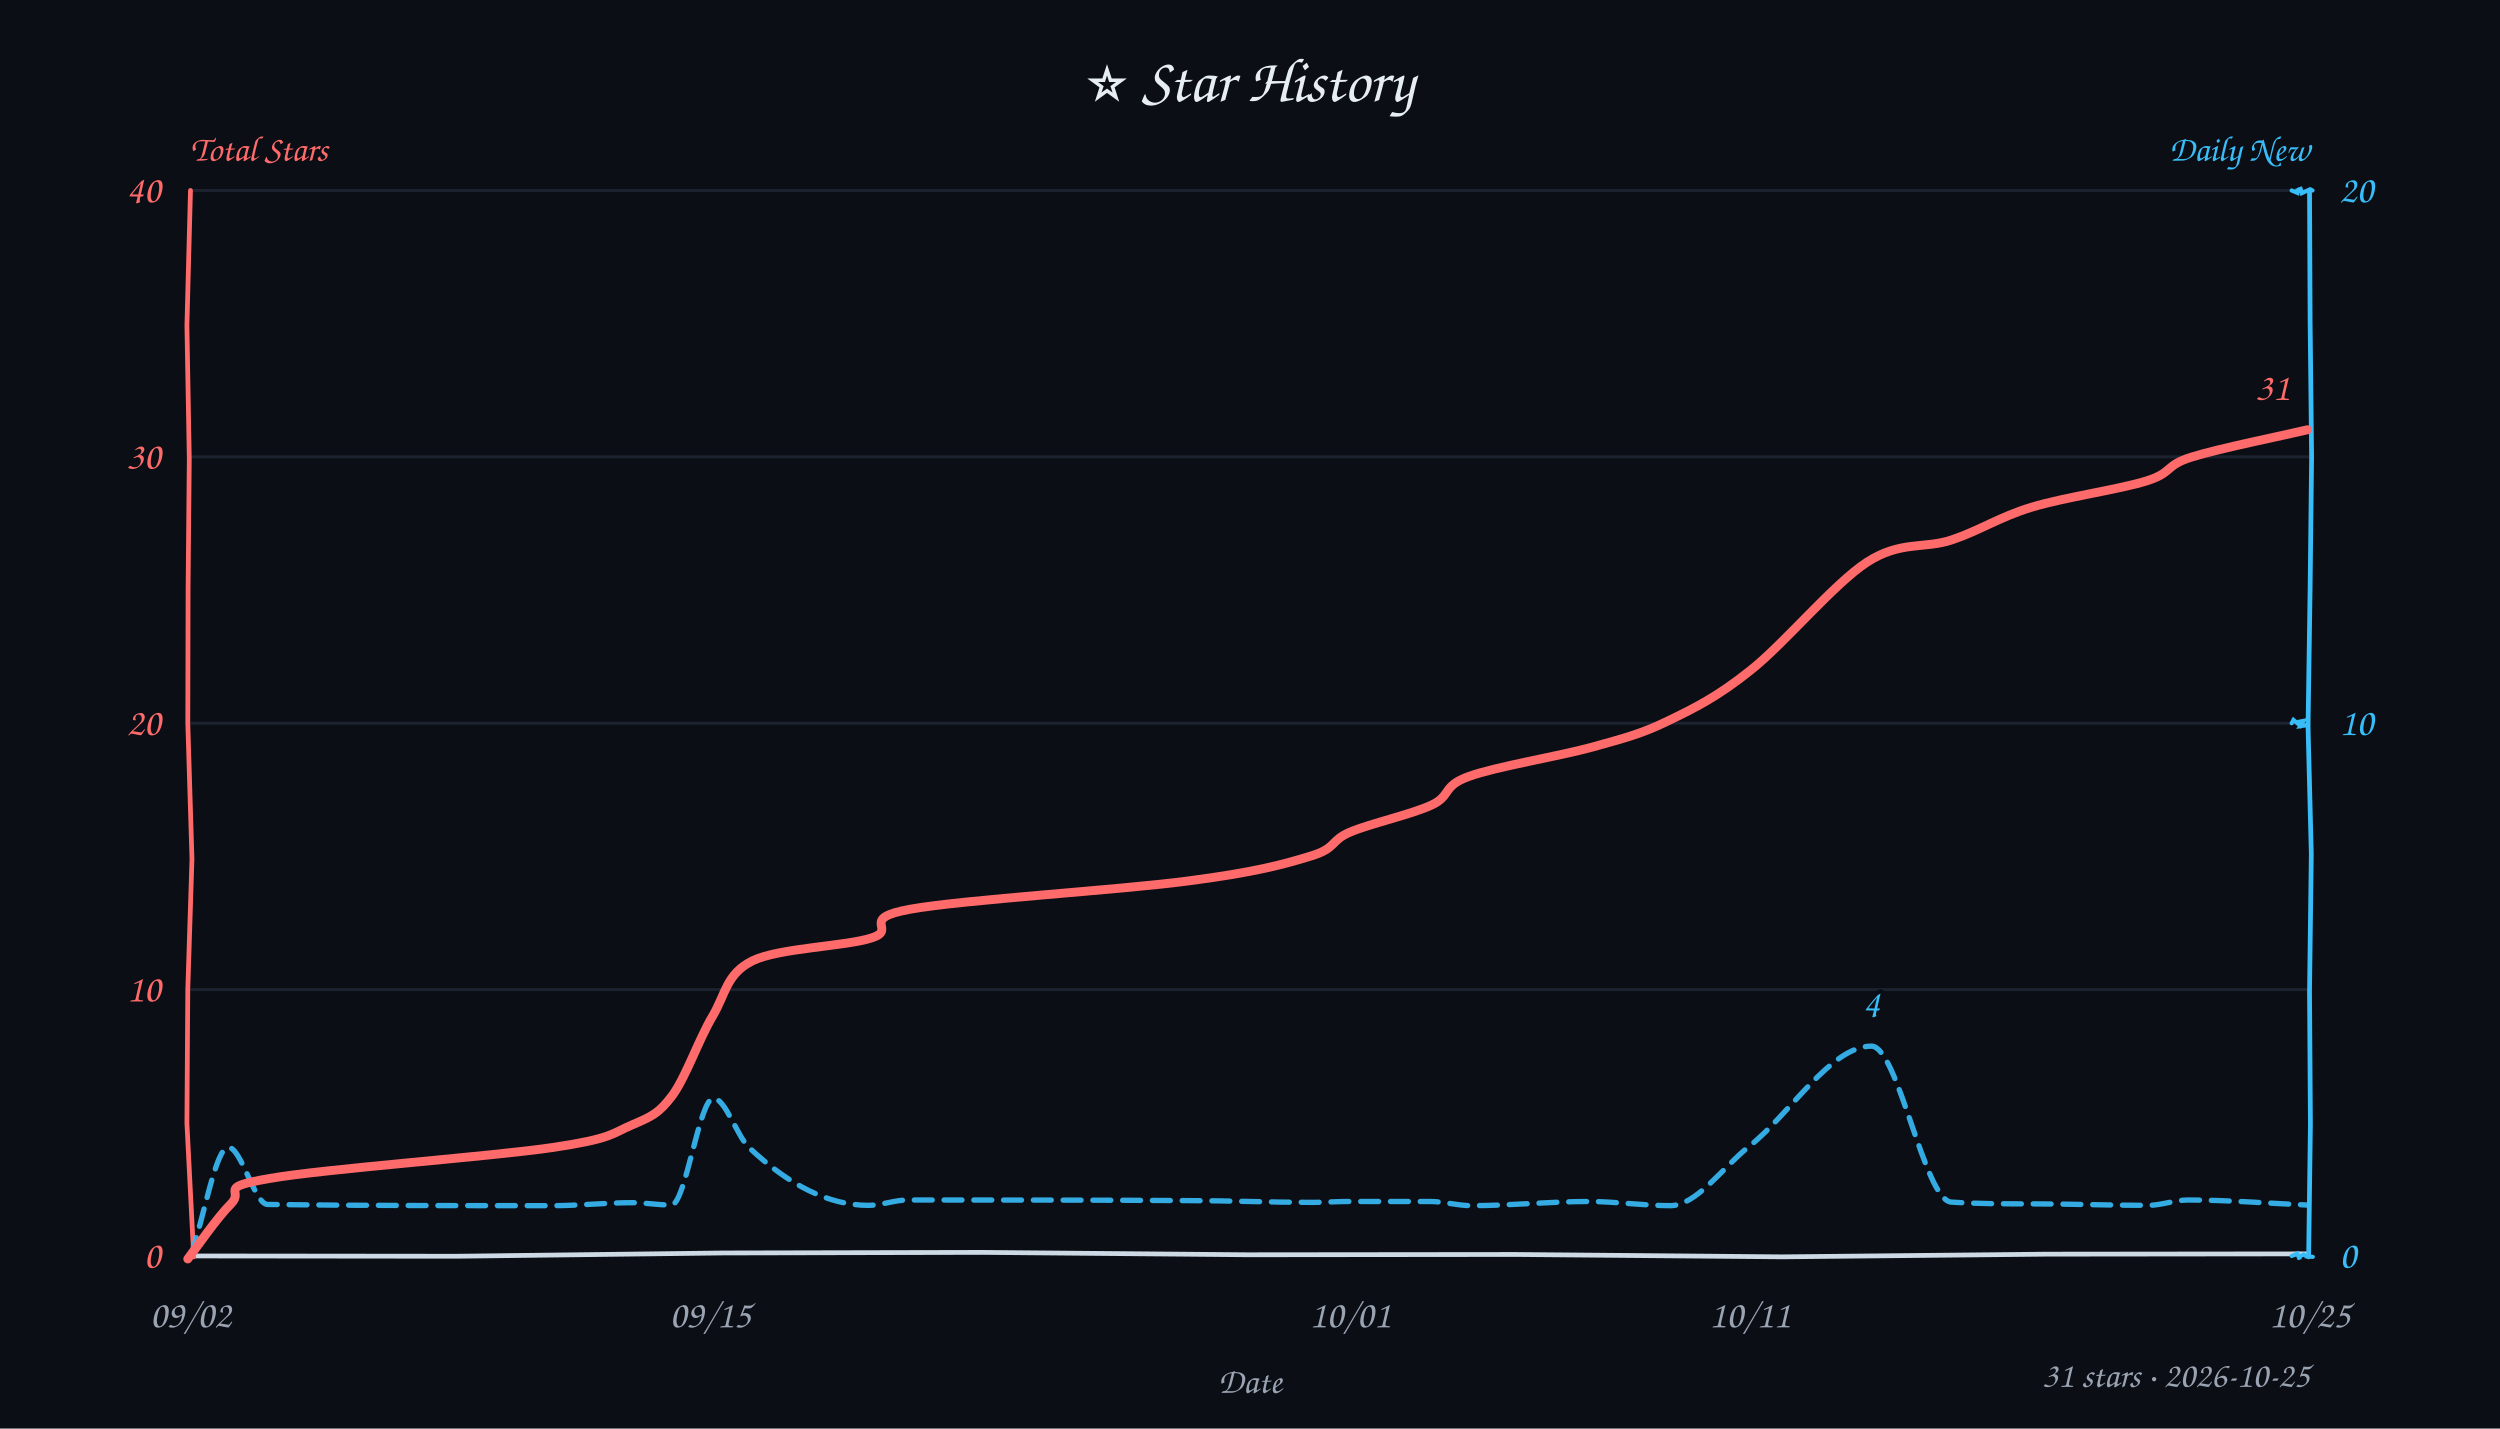
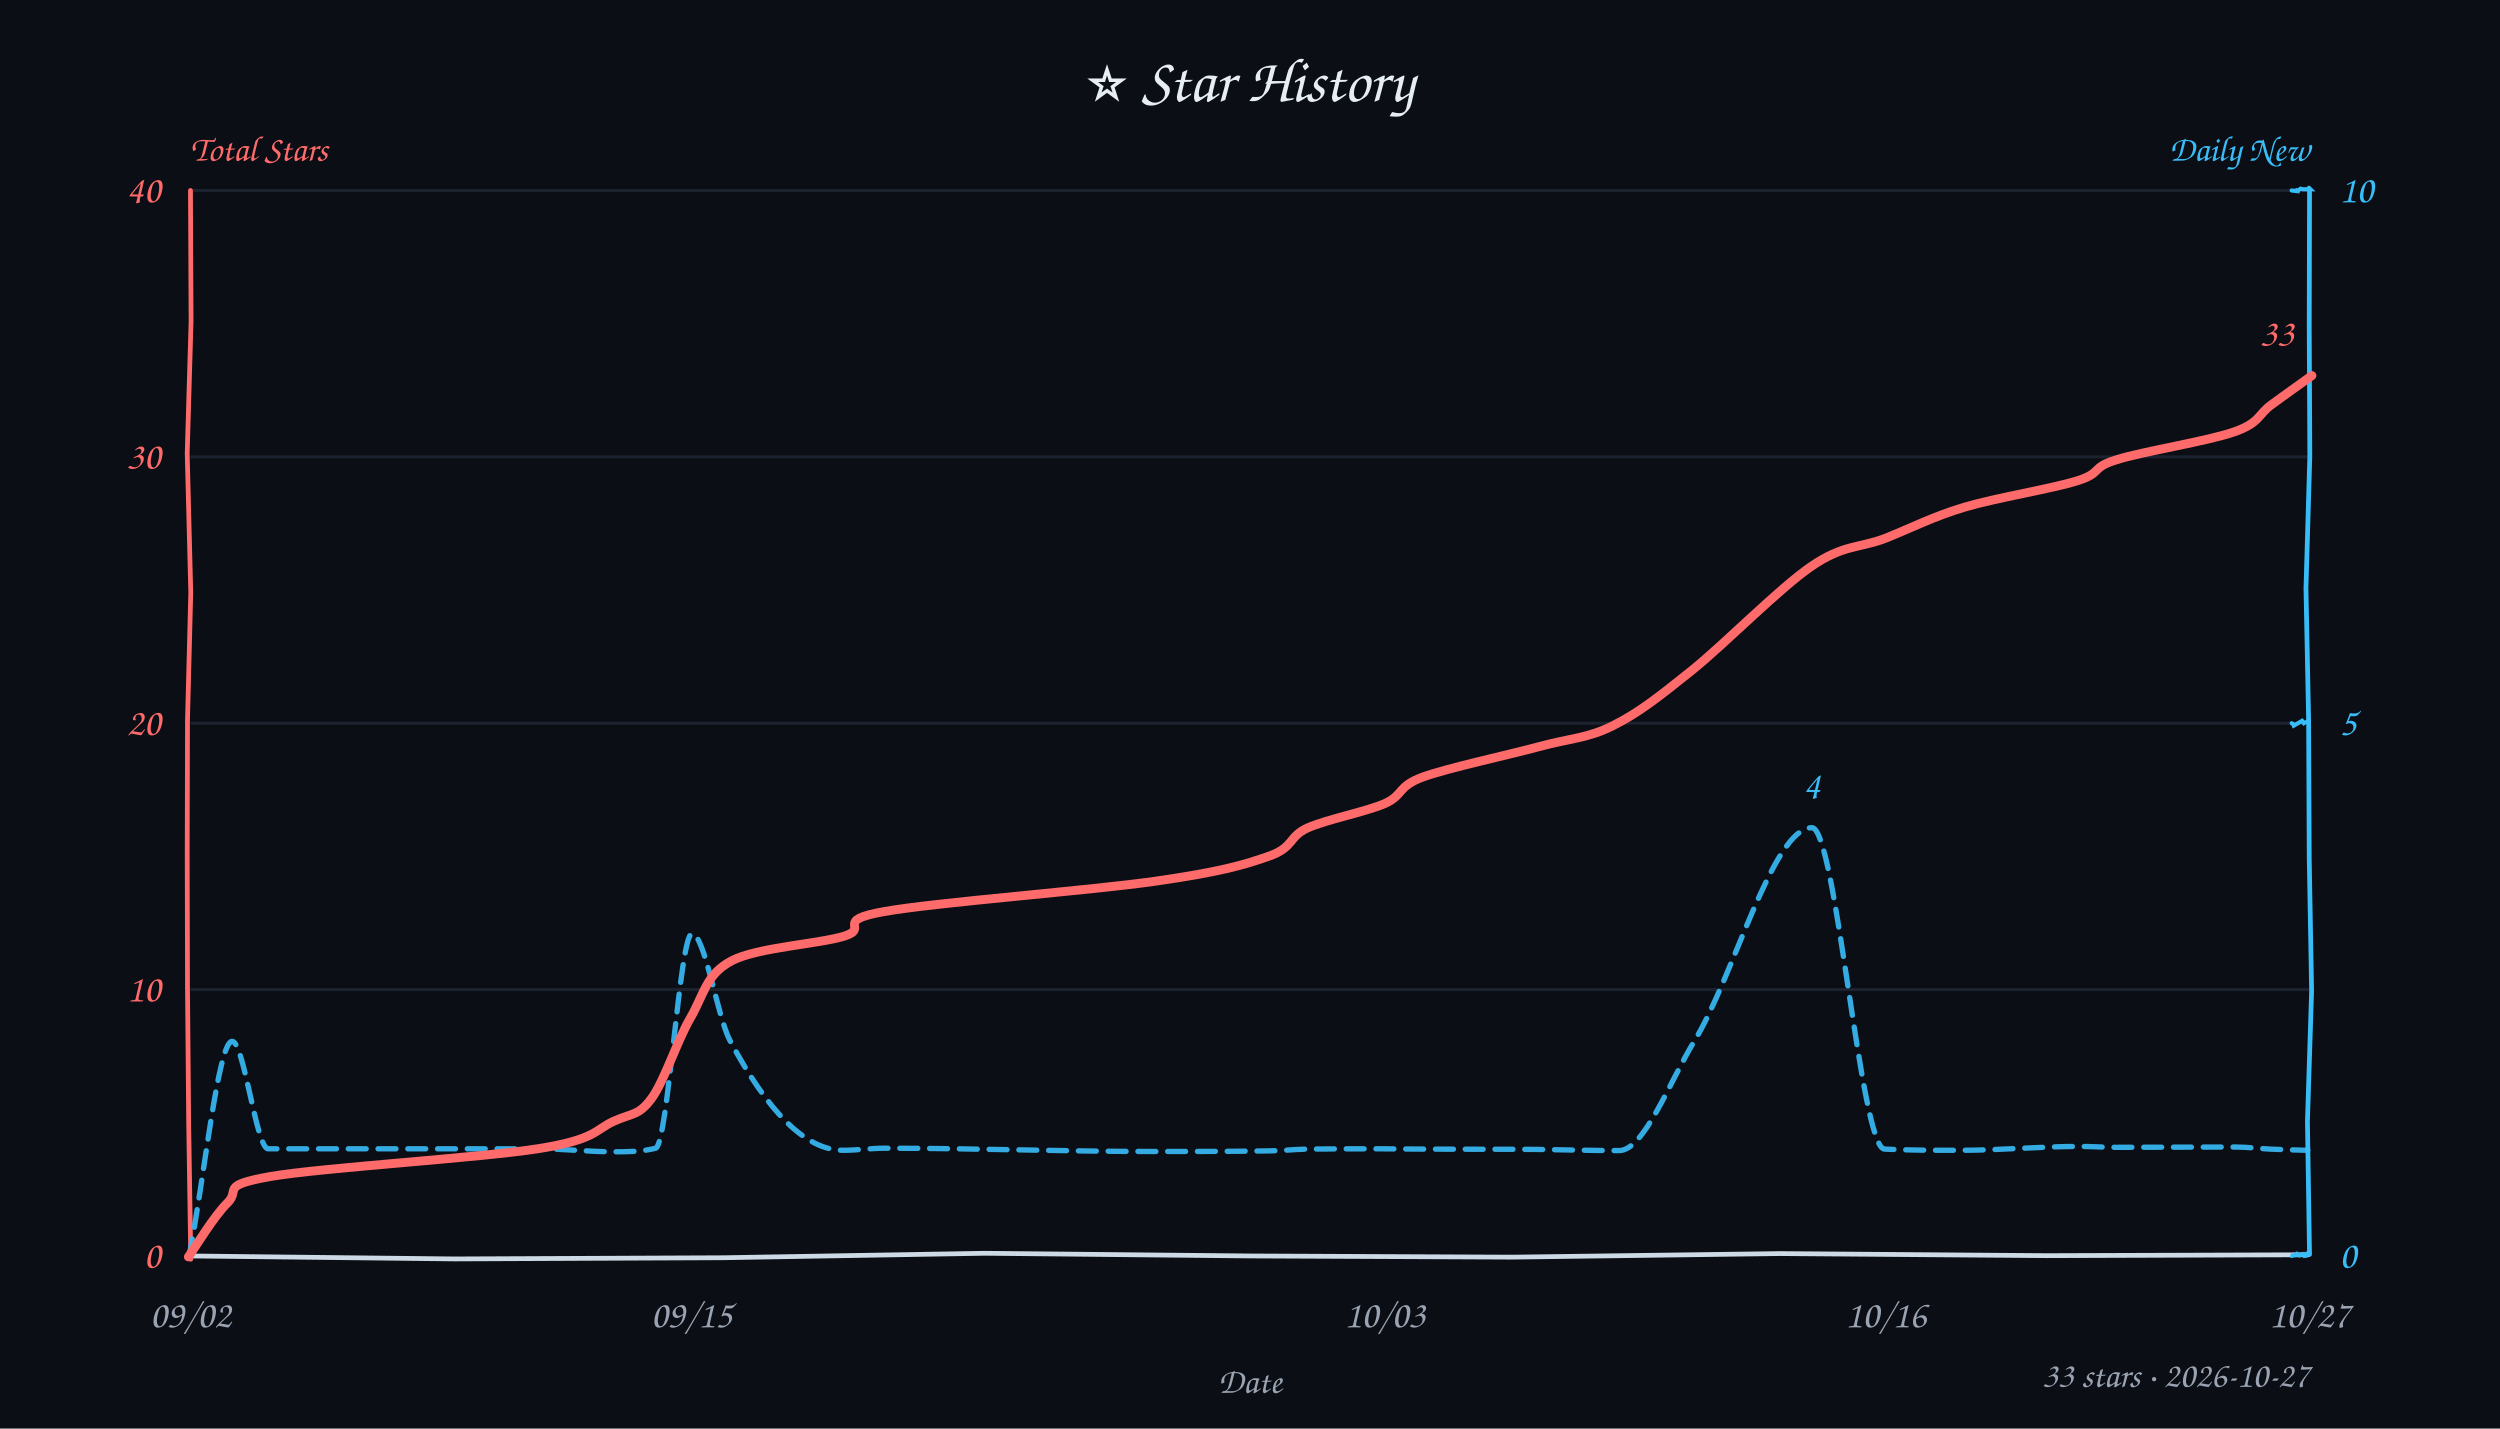
<svg xmlns="http://www.w3.org/2000/svg" width="840" height="480" viewBox="0 0 840 480" fill="#e6edf3">
  <style>text{font-family:"Comic Sans MS","Comic Sans","Chalkboard SE","Marker Felt","Segoe Print",cursive}</style>
  <rect width="100%" height="100%" fill="#0b0e14" />
  <text x="420" y="34" text-anchor="middle" font-size="21">⭐ Star History</text>
  <text x="64" y="54" font-size="12" font-weight="600" fill="#ff6b6b">Total Stars</text>
  <text x="776" y="54" text-anchor="end" font-size="12" font-weight="600" fill="#38bdf8">Daily New</text>
  <line x1="64" y1="332.5" x2="776" y2="332.5" stroke="#232b3a" stroke-width="1" opacity="0.7" />
  <line x1="64" y1="243.0" x2="776" y2="243.0" stroke="#232b3a" stroke-width="1" opacity="0.7" />
  <line x1="64" y1="153.5" x2="776" y2="153.5" stroke="#232b3a" stroke-width="1" opacity="0.7" />
  <line x1="64" y1="64.0" x2="776" y2="64.0" stroke="#232b3a" stroke-width="1" opacity="0.7" />
-   <path d="M 64 422 L 153.2 422.1 L 242.8 421.0 L 330.2 420.8 L 419.0 421.6 L 509.2 421.5 L 598.8 422.3 L 687.5 421.4 L 774.9 421.3" stroke="#cdd9e5" stroke-width="1.6" fill="none" stroke-linecap="round" />
-   <path d="M 64 64 L 62.8 109.4 L 63.6 154.1 L 63.2 197.2 L 63.1 243.0 L 64.5 288.6 L 63.1 332.4 L 62.8 377.4 L 65.1 422.3" stroke="#ff6b6b" stroke-width="1.6" fill="none" stroke-linecap="round" data-axis="total" />
-   <path d="M 776 64 L 776.2 107.9 L 776.7 153.6 L 776.2 197.5 L 775.5 244.1 L 776.6 286.9 L 776.0 333.2 L 776.3 377.8 L 775.7 422.3" stroke="#38bdf8" stroke-width="1.6" fill="none" stroke-linecap="round" data-axis="daily" />
-   <path d="M 770 422 L 771.3 421.5 L 771.9 421.2 L 772.7 423.2 L 772.5 422.3 L 774.0 421.5 L 775.1 422.1 L 774.4 422.1 L 777.1 422.3" stroke="#38bdf8" stroke-width="1.4" fill="none" stroke-linecap="round" />
-   <path d="M 770 243 L 770.6 241.9 L 772.5 243.5 L 772.5 242.5 L 774.0 242.2 L 772.9 244.0 L 775.5 243.6 L 775.5 244.1 L 774.9 243.6" stroke="#38bdf8" stroke-width="1.4" fill="none" stroke-linecap="round" />
-   <path d="M 770 64 L 771.9 64.8 L 772.0 63.5 L 771.9 63.9 L 773.0 63.5 L 772.8 62.8 L 773.4 64.9 L 776.2 63.6 L 777.0 64.0" stroke="#38bdf8" stroke-width="1.4" fill="none" stroke-linecap="round" />
+   <path d="M 64 422 L 152.8 423.0 L 243.0 422.6 L 330.9 421.1 L 420.0 422.0 L 508.1 422.4 L 598.1 421.2 L 687.6 421.9 L 775.5 421.6" stroke="#cdd9e5" stroke-width="1.6" fill="none" stroke-linecap="round" />
+   <path d="M 64 64 L 64.2 108.0 L 62.9 152.3 L 64.1 199.1 L 63.0 241.9 L 62.9 286.9 L 63.0 332.0 L 63.4 377.6 L 64.1 423.1" stroke="#ff6b6b" stroke-width="1.6" fill="none" stroke-linecap="round" data-axis="total" />
+   <path d="M 776 64 L 775.9 109.9 L 776.1 153.3 L 774.8 197.7 L 775.7 242.2 L 775.9 288.3 L 776.7 333.0 L 775.3 376.8 L 776.0 421.5" stroke="#38bdf8" stroke-width="1.6" fill="none" stroke-linecap="round" data-axis="daily" />
+   <path d="M 770 422 L 769.7 421.9 L 772.1 421.6 L 771.3 421.0 L 772.6 421.8 L 773.9 421.4 L 774.3 422.0 L 774.9 421.9 L 775.3 421.1" stroke="#38bdf8" stroke-width="1.4" fill="none" stroke-linecap="round" />
+   <path d="M 770 243 L 770.5 243.3 L 770.7 243.8 L 772.3 242.9 L 773.5 242.2 L 774.5 243.5 L 774.0 242.9 L 775.0 242.6 L 775.8 241.9" stroke="#38bdf8" stroke-width="1.4" fill="none" stroke-linecap="round" />
+   <path d="M 770 64 L 771.7 64.2 L 772.7 64.3 L 771.2 63.8 L 772.1 64.0 L 773.0 63.4 L 773.8 63.6 L 776.3 63.6 L 775.8 63.1" stroke="#38bdf8" stroke-width="1.4" fill="none" stroke-linecap="round" />
  <text x="54" y="426.0" text-anchor="end" font-size="13" fill="#ff6b6b" data-axis="total">0</text>
  <text x="54" y="336.5" text-anchor="end" font-size="13" fill="#ff6b6b" data-axis="total">10</text>
  <text x="54" y="247.0" text-anchor="end" font-size="13" fill="#ff6b6b" data-axis="total">20</text>
  <text x="54" y="157.5" text-anchor="end" font-size="13" fill="#ff6b6b" data-axis="total">30</text>
  <text x="54" y="68.0" text-anchor="end" font-size="13" fill="#ff6b6b" data-axis="total">40</text>
  <text x="786" y="426.0" text-anchor="start" font-size="13" fill="#38bdf8" data-axis="daily">0</text>
-   <text x="786" y="247.0" text-anchor="start" font-size="13" fill="#38bdf8" data-axis="daily">10</text>
-   <text x="786" y="68.0" text-anchor="start" font-size="13" fill="#38bdf8" data-axis="daily">20</text>
+   <text x="786" y="247.0" text-anchor="start" font-size="13" fill="#38bdf8" data-axis="daily">5</text>
+   <text x="786" y="68.0" text-anchor="start" font-size="13" fill="#38bdf8" data-axis="daily">10</text>
  <text x="64.0" y="446" text-anchor="middle" font-size="13" fill="#9aa3b2">09/02</text>
-   <text x="238.6" y="446" text-anchor="middle" font-size="13" fill="#9aa3b2">09/15</text>
-   <text x="453.6" y="446" text-anchor="middle" font-size="13" fill="#9aa3b2">10/01</text>
-   <text x="587.9" y="446" text-anchor="middle" font-size="13" fill="#9aa3b2">10/11</text>
-   <text x="776.0" y="446" text-anchor="middle" font-size="13" fill="#9aa3b2">10/25</text>
+   <text x="232.3" y="446" text-anchor="middle" font-size="13" fill="#9aa3b2">09/15</text>
+   <text x="465.3" y="446" text-anchor="middle" font-size="13" fill="#9aa3b2">10/03</text>
+   <text x="633.6" y="446" text-anchor="middle" font-size="13" fill="#9aa3b2">10/16</text>
+   <text x="776.0" y="446" text-anchor="middle" font-size="13" fill="#9aa3b2">10/27</text>
  <text x="420" y="468" font-size="12" fill="#9aa3b2" text-anchor="middle">Date</text>
-   <path d="M 64.2 421.6 C 68.4 409.6, 72.5 385.5, 76.7 385.5 C 81.1 385.5, 85.5 404.6, 89.9 404.7 C 121.9 405.1, 153.8 405.1, 185.8 405.1 C 194.7 405.1, 203.6 404.1, 212.5 404.1 C 216.9 404.1, 221.2 404.9, 225.6 404.9 C 230.3 404.9, 235.0 369.0, 239.7 369.0 C 243.7 369.0, 247.7 381.9, 251.7 385.6 C 265.1 398.2, 278.4 405.0, 291.8 405.0 C 296.2 405.0, 300.6 403.2, 305.0 403.2 C 336.3 403.2, 367.5 403.2, 398.8 403.4 C 412.9 403.4, 426.9 404.0, 441.0 404.0 C 445.0 404.0, 449.1 403.7, 453.1 403.7 C 462.3 403.7, 471.4 403.7, 480.5 403.7 C 485.1 403.7, 489.7 405.1, 494.4 405.1 C 507.5 405.1, 520.7 403.7, 533.8 403.7 C 542.9 403.7, 552.1 405.1, 561.2 405.1 C 570.1 405.1, 578.9 392.1, 587.7 385.2 C 601.4 374.4, 615.1 351.5, 628.8 351.5 C 637.7 351.5, 646.6 403.3, 655.6 403.9 C 664.6 404.5, 673.7 404.5, 682.7 404.5 C 695.7 404.5, 708.7 405.0, 721.8 405.0 C 726.2 405.0, 730.7 403.2, 735.2 403.2 C 748.5 403.2, 761.9 404.3, 775.3 404.9" fill="none" stroke="#38bdf8" stroke-width="1.8" stroke-dasharray="6 4" stroke-linecap="round" stroke-linejoin="round" opacity="0.9" />
-   <path d="M 63.1 423.0 C 65.5 419.9, 73.1 408.9, 77.7 404.4 C 82.2 399.8, 72.4 399.1, 90.4 396.0 C 108.3 392.8, 165.1 388.6, 185.4 385.6 C 205.7 382.6, 205.5 380.9, 212.3 378.0 C 219.0 375.1, 221.3 374.2, 225.9 368.1 C 230.4 362.0, 234.9 349.0, 239.4 341.5 C 243.9 333.9, 244.0 327.2, 252.9 322.8 C 261.8 318.5, 284.2 318.0, 293.0 315.1 C 301.8 312.2, 288.1 308.7, 305.8 305.5 C 323.5 302.3, 376.8 299.0, 399.2 296.0 C 421.5 293.1, 431.1 290.5, 440.2 287.7 C 449.3 285.0, 446.8 282.5, 453.6 279.6 C 460.4 276.7, 474.4 273.6, 481.0 270.5 C 487.7 267.4, 484.5 264.1, 493.5 260.9 C 502.5 257.6, 523.9 254.1, 535.1 251.0 C 546.2 247.9, 551.7 246.5, 560.5 242.2 C 569.4 237.9, 577.1 234.1, 588.2 225.2 C 599.4 216.4, 616.1 196.2, 627.3 188.9 C 638.6 181.6, 646.6 184.5, 655.8 181.4 C 665.1 178.3, 671.8 173.7, 682.7 170.4 C 693.6 167.1, 712.3 164.4, 721.2 161.6 C 730.2 158.8, 727.3 156.4, 736.3 153.6 C 745.4 150.7, 768.8 146.0, 775.3 144.4" fill="none" stroke="#ff6b6b" stroke-width="3" stroke-linecap="round" />
-   <text x="769.3" y="134.4" text-anchor="end" font-size="13" font-weight="600" fill="#ff6b6b" stroke="#0b0e14" stroke-width="3" paint-order="stroke" stroke-linejoin="round" data-peak="total">31</text>
-   <text x="628.8" y="341.5" text-anchor="middle" font-size="13" font-weight="600" fill="#38bdf8" stroke="#0b0e14" stroke-width="3" paint-order="stroke" stroke-linejoin="round" data-peak="daily">4</text>
-   <text x="776" y="466" text-anchor="end" font-size="12" fill="#9aa3b2">31 stars · 2026-10-25</text>
+   <path d="M 63.5 422.2 C 68.4 398.1, 73.2 349.9, 78.0 349.9 C 82.0 349.9, 86.1 386.0, 90.1 386.0 C 120.3 386.0, 150.6 386.0, 180.8 386.0 C 189.2 386.0, 197.7 387.0, 206.1 387.0 C 210.8 387.0, 215.6 387.0, 220.3 385.8 C 224.4 384.7, 228.4 313.7, 232.5 313.7 C 236.7 313.7, 241.0 341.4, 245.2 349.5 C 257.9 373.4, 270.6 386.5, 283.2 386.5 C 287.9 386.5, 292.6 385.8, 297.2 385.8 C 327.2 385.8, 357.2 386.9, 387.1 386.9 C 400.1 386.9, 413.1 386.9, 426.0 386.7 C 430.3 386.7, 434.6 386.2, 438.9 386.1 C 447.3 386.0, 455.8 386.0, 464.3 386.0 C 468.9 386.0, 473.6 386.1, 478.2 386.1 C 490.9 386.2, 503.5 386.1, 516.1 386.2 C 525.4 386.3, 534.7 386.6, 544.0 386.6 C 552.4 386.6, 560.9 363.6, 569.3 349.8 C 582.5 328.3, 595.6 278.1, 608.8 278.1 C 616.9 278.1, 625.1 385.7, 633.2 386.1 C 641.7 386.5, 650.2 386.5, 658.7 386.5 C 672.1 386.5, 685.4 385.2, 698.8 385.2 C 702.8 385.2, 706.8 385.5, 710.8 385.5 C 724.3 385.5, 737.7 385.4, 751.1 385.4 C 755.0 385.4, 758.8 385.9, 762.7 386.1 C 766.9 386.3, 771.2 386.4, 775.4 386.5" fill="none" stroke="#38bdf8" stroke-width="1.8" stroke-dasharray="6 4" stroke-linecap="round" stroke-linejoin="round" opacity="0.9" />
+   <path d="M 63.3 422.3 C 65.5 419.3, 71.8 408.7, 76.4 404.2 C 81.0 399.7, 73.4 398.4, 90.9 395.3 C 108.4 392.3, 162.0 389.0, 181.2 385.9 C 200.5 382.8, 200.0 379.5, 206.3 376.7 C 212.6 373.9, 214.6 374.9, 218.9 369.1 C 223.2 363.3, 227.5 349.7, 232.0 342.0 C 236.5 334.3, 237.1 327.5, 245.7 322.9 C 254.3 318.3, 275.3 317.2, 283.8 314.5 C 292.4 311.7, 279.6 309.4, 297.0 306.3 C 314.3 303.2, 366.5 299.2, 388.1 296.1 C 409.7 293.0, 417.8 290.7, 426.3 287.7 C 434.9 284.7, 432.8 281.2, 439.3 278.2 C 445.8 275.3, 458.8 272.8, 465.3 270.0 C 471.7 267.1, 469.4 264.3, 478.0 261.1 C 486.6 258.0, 506.3 253.8, 517.0 250.9 C 527.7 248.0, 533.5 248.1, 542.0 243.8 C 550.6 239.5, 557.3 234.2, 568.4 225.3 C 579.5 216.4, 597.8 197.7, 608.6 190.3 C 619.4 182.9, 624.8 184.2, 633.4 180.9 C 642.0 177.5, 649.4 173.6, 660.1 170.4 C 670.9 167.2, 689.6 164.2, 698.1 161.5 C 706.6 158.8, 702.3 157.2, 711.1 154.5 C 719.8 151.7, 742.0 148.2, 750.7 145.1 C 759.4 142.1, 758.8 139.1, 763.2 136.0 C 767.5 132.8, 774.5 127.9, 776.8 126.2" fill="none" stroke="#ff6b6b" stroke-width="3" stroke-linecap="round" />
+   <text x="770.8" y="116.2" text-anchor="end" font-size="13" font-weight="600" fill="#ff6b6b" stroke="#0b0e14" stroke-width="3" paint-order="stroke" stroke-linejoin="round" data-peak="total">33</text>
+   <text x="608.8" y="268.1" text-anchor="middle" font-size="13" font-weight="600" fill="#38bdf8" stroke="#0b0e14" stroke-width="3" paint-order="stroke" stroke-linejoin="round" data-peak="daily">4</text>
+   <text x="776" y="466" text-anchor="end" font-size="12" fill="#9aa3b2">33 stars · 2026-10-27</text>
</svg>
